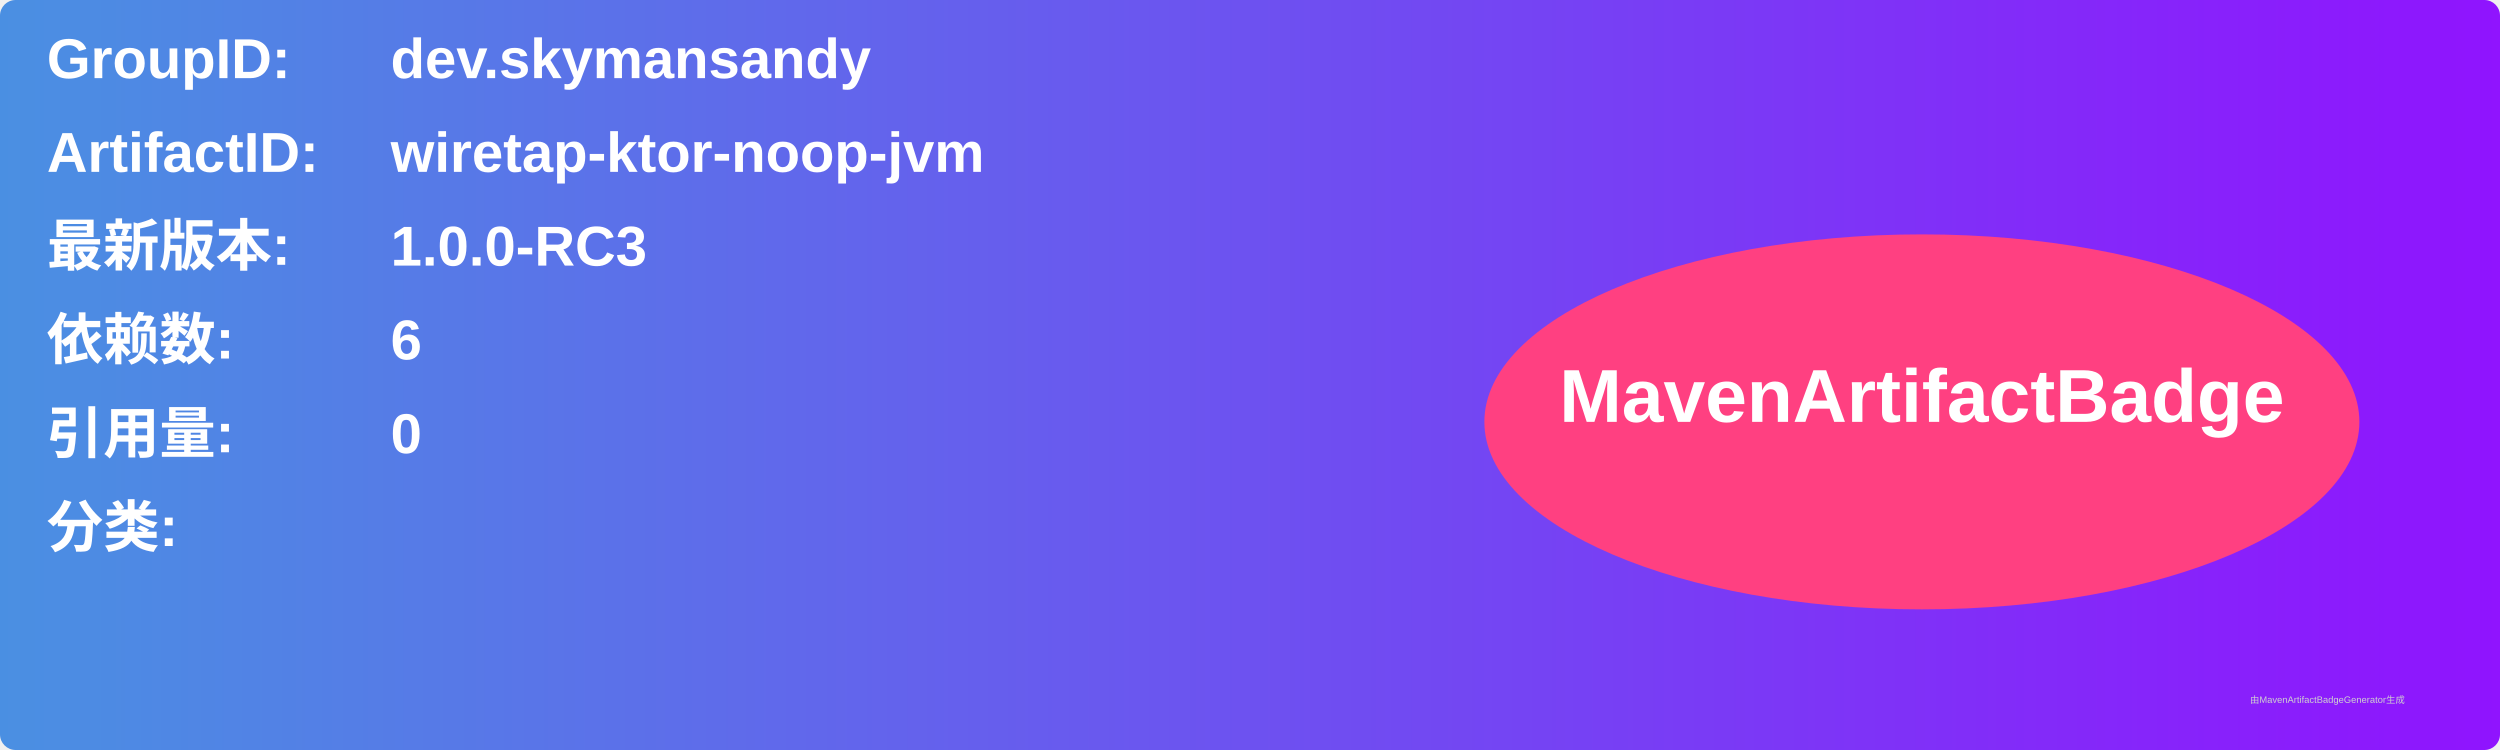
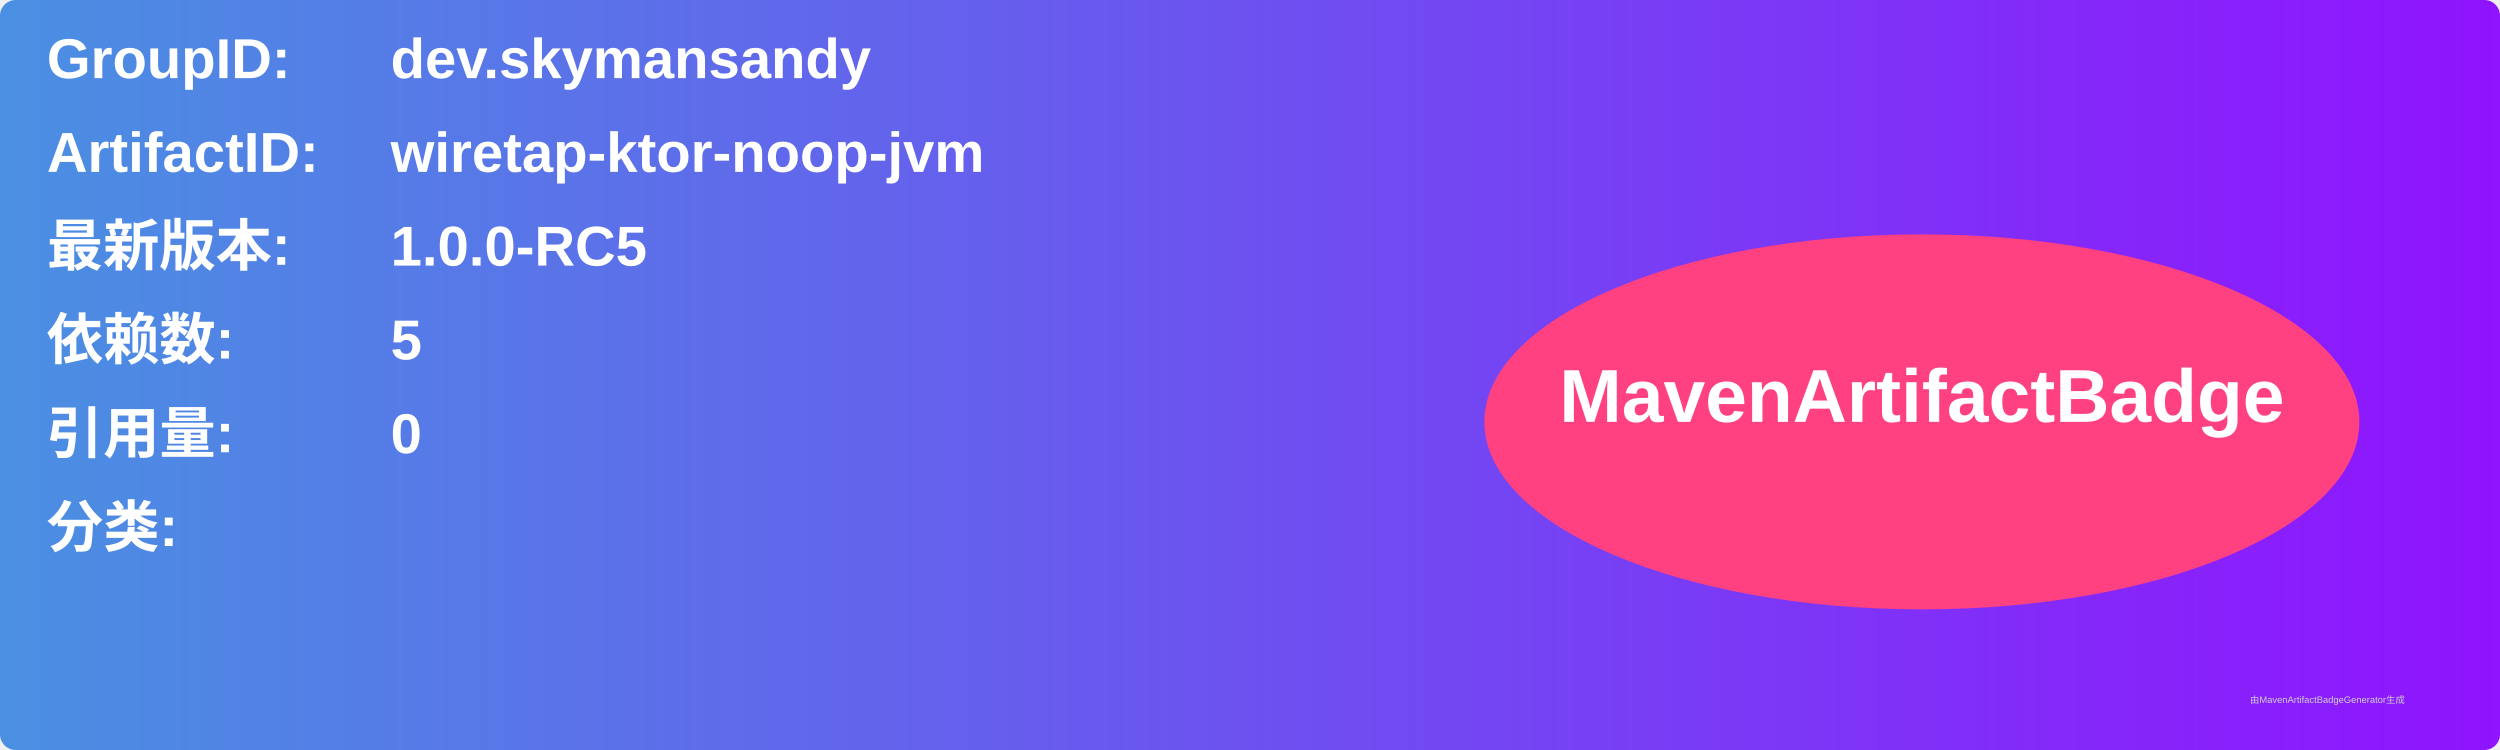
<svg xmlns="http://www.w3.org/2000/svg" width="800" height="240" viewBox="0 0 800 240">
  <linearGradient id="grad" x1="0%" y1="0%" x2="100%" y2="0%">
    <stop offset="0%" stop-color="#4a90e2" />
    <stop offset="100%" stop-color="#9013fe" />
  </linearGradient>
  <rect width="100%" height="100%" rx="5" ry="5" fill="url(#grad)" />
  <g transform="translate(15, 15)">
    <text x="0" y="10" font-family="Arial" font-size="18" fill="white" font-weight="bold" width="260">GroupID:</text>
    <text x="110" y="10" font-family="Arial" font-size="18" fill="white" font-weight="bold" width="460">dev.skymansandy</text>
    <text x="0" y="40" font-family="Arial" font-size="18" fill="white" font-weight="bold" width="260">ArtifactID:</text>
    <text x="110" y="40" font-family="Arial" font-size="18" fill="white" font-weight="bold" width="460">wiretap-ktor-noop-jvm</text>
    <text x="0" y="70" font-family="Arial" font-size="18" fill="white" font-weight="bold">最新版本:</text>
    <text x="110" y="70" font-family="Arial" font-size="18" fill="white" font-weight="bold">
-       <tspan font-weight="bold">1.0.0-RC3</tspan>
+       <tspan font-weight="bold">1.0.0-RC5</tspan>
    </text>
    <text x="0" y="100" font-family="Arial" font-size="18" fill="white" font-weight="bold">依赖数: </text>
    <text x="110" y="100" font-family="Arial" font-size="18" fill="white">
-       <tspan font-weight="bold">6</tspan>
+       <tspan font-weight="bold">5</tspan>
    </text>
    <text x="0" y="130" font-family="Arial" font-size="18" fill="white" font-weight="bold">引用量: </text>
    <text x="110" y="130" font-family="Arial" font-size="18" fill="white">
      <tspan font-weight="bold">0</tspan>
    </text>
    <text x="0" y="160" font-family="Arial" font-size="18" fill="white" font-weight="bold">分类:</text>
    <text x="10" y="190" font-family="Arial" font-size="10" fill="white">
      <tspan font-weight="bold" />
    </text>
    <ellipse cx="600" cy="120" rx="140" ry="60" fill="#ff4081" />
    <text x="600" y="120" text-anchor="middle" font-family="Arial" font-size="24" fill="white" font-weight="bold">MavenArtifactBadge</text>
  </g>
  <text x="720" y="225" font-family="Arial" font-size="3" fill="#d0d0d0">由MavenArtifactBadgeGenerator生成</text>
</svg>
